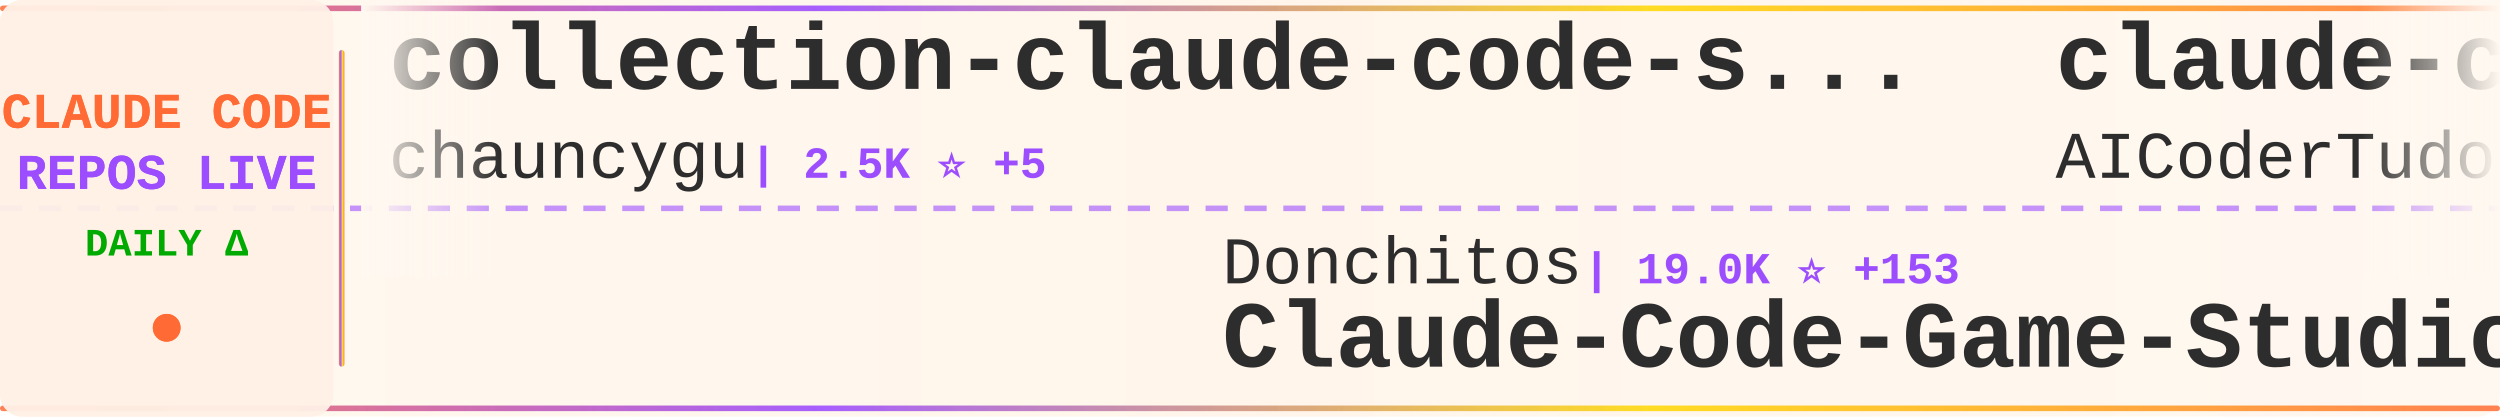
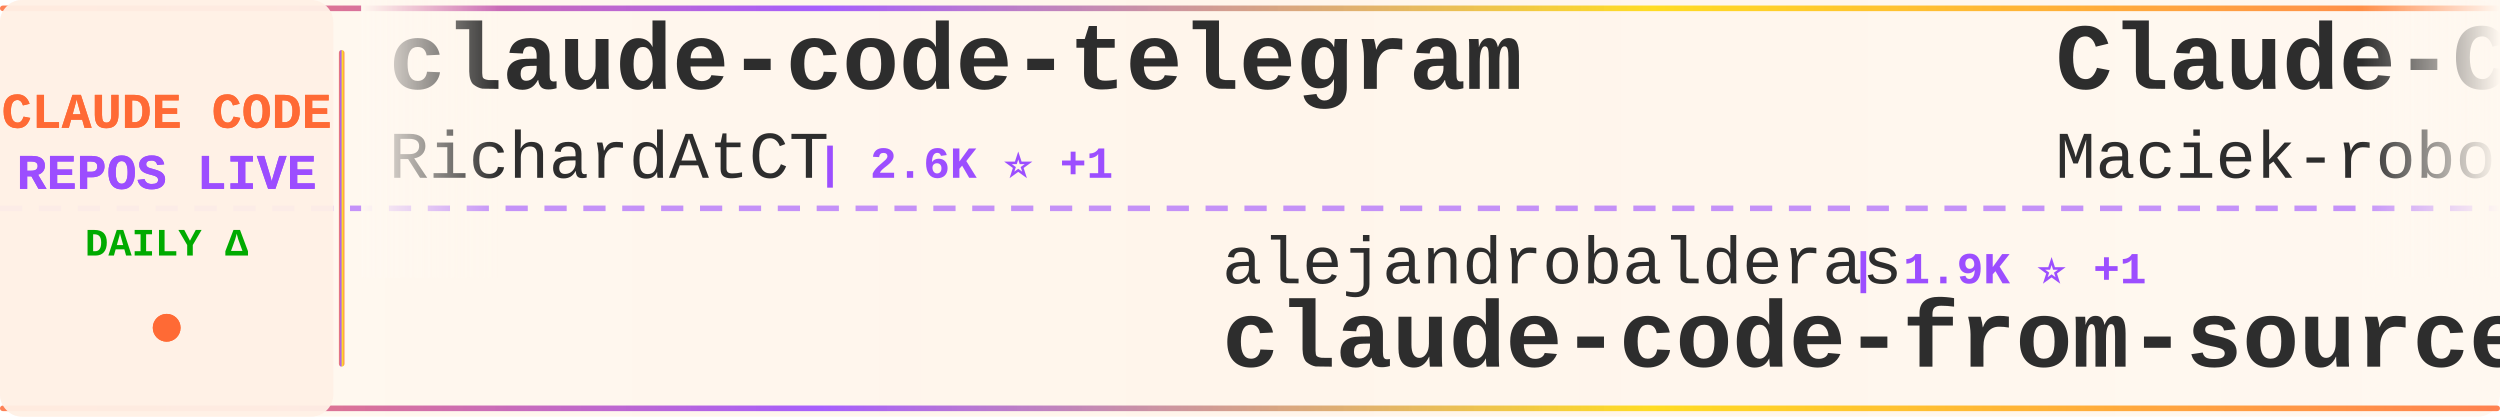
<svg xmlns="http://www.w3.org/2000/svg" width="900" height="150">
  <defs>
    <linearGradient id="tickerBg" x1="0%" y1="0%" x2="100%" y2="0%">
      <stop offset="0%" style="stop-color:#fff8f0;stop-opacity:0.98" />
      <stop offset="50%" style="stop-color:#fff5eb;stop-opacity:1" />
      <stop offset="100%" style="stop-color:#fff8f0;stop-opacity:0.98" />
    </linearGradient>
    <linearGradient id="borderGrad" x1="0%" y1="0%" x2="100%" y2="0%">
      <stop offset="0%" style="stop-color:#FF6B35;stop-opacity:0.85">
        <animate attributeName="stop-opacity" values="0.85;1;0.85" dur="2s" repeatCount="indefinite" />
      </stop>
      <stop offset="33%" style="stop-color:#9C4EFF;stop-opacity:0.9">
        <animate attributeName="stop-opacity" values="0.9;1;0.9" dur="2.2s" repeatCount="indefinite" />
      </stop>
      <stop offset="66%" style="stop-color:#FFD700;stop-opacity:0.85">
        <animate attributeName="stop-opacity" values="0.85;1;0.85" dur="1.8s" repeatCount="indefinite" />
      </stop>
      <stop offset="100%" style="stop-color:#FF6B35;stop-opacity:0.85">
        <animate attributeName="stop-opacity" values="0.85;1;0.85" dur="2s" repeatCount="indefinite" />
      </stop>
    </linearGradient>
    <filter id="textGlow">
      <feGaussianBlur stdDeviation="0.15" result="coloredBlur" />
      <feMerge>
        <feMergeNode in="coloredBlur" />
        <feMergeNode in="SourceGraphic" />
      </feMerge>
    </filter>
    <filter id="metricGlow">
      <feGaussianBlur stdDeviation="0.2" result="coloredBlur" />
      <feMerge>
        <feMergeNode in="coloredBlur" />
        <feMergeNode in="SourceGraphic" />
      </feMerge>
    </filter>
    <linearGradient id="leftFade" x1="0%" y1="0%" x2="100%" y2="0%">
      <stop offset="0%" style="stop-color:#fff8f0;stop-opacity:1" />
      <stop offset="100%" style="stop-color:#fff8f0;stop-opacity:0" />
    </linearGradient>
    <linearGradient id="rightFade" x1="0%" y1="0%" x2="100%" y2="0%">
      <stop offset="0%" style="stop-color:#fff8f0;stop-opacity:0" />
      <stop offset="100%" style="stop-color:#fff8f0;stop-opacity:1" />
    </linearGradient>
  </defs>
  <rect width="900" height="150" fill="url(#tickerBg)" rx="8" />
  <rect x="0" y="2" width="900" height="2" fill="url(#borderGrad)" rx="1" />
  <rect x="0" y="146" width="900" height="2" fill="url(#borderGrad)" rx="1" />
  <line x1="0" y1="75" x2="900" y2="75" stroke="#9C4EFF" stroke-width="2" stroke-dasharray="8 6" opacity="0.6" />
  <rect x="0" y="0" width="120" height="150" fill="#fff0e6" opacity="0.95" rx="8" />
  <text x="60" y="46" font-family="'Courier New', monospace" font-size="18" font-weight="bold" fill="#FF6B35" text-anchor="middle" filter="url(#textGlow)">
    CLAUDE CODE
  </text>
  <text x="60" y="68" font-family="'Courier New', monospace" font-size="18" font-weight="bold" fill="#9C4EFF" text-anchor="middle" filter="url(#textGlow)">
    REPOS LIVE
  </text>
  <text x="60" y="92" font-family="'Courier New', monospace" font-size="14" font-weight="bold" fill="#00aa00" text-anchor="middle">
    DAILY Δ
  </text>
  <circle cx="60" cy="118" r="5" fill="#FF6B35" filter="url(#metricGlow)">
    <animate attributeName="r" values="4;6;4" dur="1.5s" repeatCount="indefinite" />
    <animate attributeName="opacity" values="0.6;1;0.6" dur="1.5s" repeatCount="indefinite" />
  </circle>
  <rect x="122" y="18" width="2" height="114" fill="url(#borderGrad)" rx="1" />
  <clipPath id="tickerClip">
    <rect x="130" y="0" width="770" height="150" />
  </clipPath>
  <g clip-path="url(#tickerClip)">
    <g id="tickerItems">
      <animateTransform attributeName="transform" attributeType="XML" type="translate" from="0 0" to="-3000 0" dur="54s" repeatCount="indefinite" />
      <g transform="translate(0, 0)">
-         <text x="140" y="32" font-family="'Courier New', monospace" font-size="34" font-weight="bold" fill="#2d2d2d">collection-claude-code-s...</text>
-         <text x="140" y="64" font-family="'Courier New', monospace" font-size="24" font-weight="normal" fill="#2d2d2d" opacity="1.0">chauncygu</text>
-         <text x="270" y="64" font-family="'Courier New', monospace" font-size="16" font-weight="bold" fill="#9C4EFF"> | 2.5K ⭐ +5</text>
+         <text x="140" y="32" font-family="'Courier New', monospace" font-size="34" font-weight="bold" fill="#2d2d2d">claude-code-telegram</text>
+         <text x="140" y="64" font-family="'Courier New', monospace" font-size="24" font-weight="normal" fill="#2d2d2d" opacity="1.0">RichardAtCT</text>
+         <text x="294" y="64" font-family="'Courier New', monospace" font-size="16" font-weight="bold" fill="#9C4EFF"> | 2.6K ⭐ +1</text>
      </g>
      <g transform="translate(300, 0)">
-         <text x="140" y="102" font-family="'Courier New', monospace" font-size="24" font-weight="normal" fill="#2d2d2d" opacity="1.0">Donchitos</text>
-         <text x="270" y="102" font-family="'Courier New', monospace" font-size="16" font-weight="bold" fill="#9C4EFF"> | 19.0K ⭐ +153</text>
-         <text x="140" y="132" font-family="'Courier New', monospace" font-size="34" font-weight="bold" fill="#2d2d2d">Claude-Code-Game-Studios</text>
+         <text x="140" y="102" font-family="'Courier New', monospace" font-size="24" font-weight="normal" fill="#2d2d2d" opacity="1.0">alejandrobalderas</text>
+         <text x="366" y="102" font-family="'Courier New', monospace" font-size="16" font-weight="bold" fill="#9C4EFF"> | 1.9K ⭐ +1</text>
+         <text x="140" y="132" font-family="'Courier New', monospace" font-size="34" font-weight="bold" fill="#2d2d2d">claude-code-from-source</text>
      </g>
      <g transform="translate(600, 0)">
-         <text x="140" y="32" font-family="'Courier New', monospace" font-size="34" font-weight="bold" fill="#2d2d2d">claude-code-tudou</text>
-         <text x="140" y="64" font-family="'Courier New', monospace" font-size="24" font-weight="normal" fill="#2d2d2d" opacity="1.0">AICoderTudou</text>
-         <text x="306" y="64" font-family="'Courier New', monospace" font-size="16" font-weight="bold" fill="#9C4EFF"> | 501 ⭐</text>
+         <text x="140" y="32" font-family="'Courier New', monospace" font-size="34" font-weight="bold" fill="#2d2d2d">Claude-Code-Usage-Monito...</text>
+         <text x="140" y="64" font-family="'Courier New', monospace" font-size="24" font-weight="normal" fill="#2d2d2d" opacity="1.0">Maciek-roboblog</text>
+         <text x="342" y="64" font-family="'Courier New', monospace" font-size="16" font-weight="bold" fill="#9C4EFF"> | 8.0K ⭐ +6</text>
      </g>
      <g transform="translate(900, 0)">
-         <text x="140" y="102" font-family="'Courier New', monospace" font-size="24" font-weight="normal" fill="#2d2d2d" opacity="1.0">1rgs</text>
-         <text x="210" y="102" font-family="'Courier New', monospace" font-size="16" font-weight="bold" fill="#9C4EFF"> | 3.6K ⭐ +4</text>
-         <text x="140" y="132" font-family="'Courier New', monospace" font-size="34" font-weight="bold" fill="#2d2d2d">claude-code-proxy</text>
+         <text x="140" y="102" font-family="'Courier New', monospace" font-size="24" font-weight="normal" fill="#2d2d2d" opacity="1.0">wanshuiyin</text>
+         <text x="282" y="102" font-family="'Courier New', monospace" font-size="16" font-weight="bold" fill="#9C4EFF"> | 9.7K ⭐ +196</text>
+         <text x="140" y="132" font-family="'Courier New', monospace" font-size="34" font-weight="bold" fill="#2d2d2d">Auto-claude-code-researc...</text>
      </g>
      <g transform="translate(1200, 0)">
-         <text x="140" y="32" font-family="'Courier New', monospace" font-size="34" font-weight="bold" fill="#2d2d2d">agents</text>
-         <text x="140" y="64" font-family="'Courier New', monospace" font-size="24" font-weight="normal" fill="#2d2d2d" opacity="1.0">wshobson</text>
-         <text x="258" y="64" font-family="'Courier New', monospace" font-size="16" font-weight="bold" fill="#9C4EFF"> | 35.5K ⭐ +54</text>
+         <text x="140" y="32" font-family="'Courier New', monospace" font-size="34" font-weight="bold" fill="#2d2d2d">claude-code-source-code-...</text>
+         <text x="140" y="64" font-family="'Courier New', monospace" font-size="24" font-weight="normal" fill="#2d2d2d" opacity="1.0">ghuntley</text>
+         <text x="258" y="64" font-family="'Courier New', monospace" font-size="16" font-weight="bold" fill="#9C4EFF"> | 977 ⭐</text>
      </g>
      <g transform="translate(1500, 0)">
-         <text x="140" y="102" font-family="'Courier New', monospace" font-size="24" font-weight="normal" fill="#2d2d2d" opacity="1.0">anthropics</text>
-         <text x="282" y="102" font-family="'Courier New', monospace" font-size="16" font-weight="bold" fill="#9C4EFF"> | 19.5K ⭐ +63</text>
-         <text x="140" y="132" font-family="'Courier New', monospace" font-size="34" font-weight="bold" fill="#2d2d2d">claude-plugins-official</text>
+         <text x="140" y="102" font-family="'Courier New', monospace" font-size="24" font-weight="normal" fill="#2d2d2d" opacity="1.0">Alishahryar1</text>
+         <text x="306" y="102" font-family="'Courier New', monospace" font-size="16" font-weight="bold" fill="#9C4EFF"> | 25.2K ⭐ +211</text>
+         <text x="140" y="132" font-family="'Courier New', monospace" font-size="34" font-weight="bold" fill="#2d2d2d">free-claude-code</text>
      </g>
      <g transform="translate(1800, 0)">
-         <text x="140" y="32" font-family="'Courier New', monospace" font-size="34" font-weight="bold" fill="#2d2d2d">claude-code-source-build</text>
-         <text x="140" y="64" font-family="'Courier New', monospace" font-size="24" font-weight="normal" fill="#2d2d2d" opacity="1.0">andrew-kramer-inno</text>
-         <text x="378" y="64" font-family="'Courier New', monospace" font-size="16" font-weight="bold" fill="#9C4EFF"> | 589 ⭐ +1</text>
+         <text x="140" y="32" font-family="'Courier New', monospace" font-size="34" font-weight="bold" fill="#2d2d2d">claude-code-router</text>
+         <text x="140" y="64" font-family="'Courier New', monospace" font-size="24" font-weight="normal" fill="#2d2d2d" opacity="1.0">musistudio</text>
+         <text x="282" y="64" font-family="'Courier New', monospace" font-size="16" font-weight="bold" fill="#9C4EFF"> | 34.1K ⭐ +34</text>
      </g>
      <g transform="translate(2100, 0)">
-         <text x="140" y="102" font-family="'Courier New', monospace" font-size="24" font-weight="normal" fill="#2d2d2d" opacity="1.0">router-for-me</text>
-         <text x="318" y="102" font-family="'Courier New', monospace" font-size="16" font-weight="bold" fill="#9C4EFF"> | 33.1K ⭐ +202</text>
-         <text x="140" y="132" font-family="'Courier New', monospace" font-size="34" font-weight="bold" fill="#2d2d2d">CLIProxyAPI</text>
+         <text x="140" y="102" font-family="'Courier New', monospace" font-size="24" font-weight="normal" fill="#2d2d2d" opacity="1.0">oboard</text>
+         <text x="234" y="102" font-family="'Courier New', monospace" font-size="16" font-weight="bold" fill="#9C4EFF"> | 3.1K ⭐ +3</text>
+         <text x="140" y="132" font-family="'Courier New', monospace" font-size="34" font-weight="bold" fill="#2d2d2d">claude-code-rev</text>
      </g>
      <g transform="translate(2400, 0)">
-         <text x="140" y="32" font-family="'Courier New', monospace" font-size="34" font-weight="bold" fill="#2d2d2d">oh-my-claudecode</text>
-         <text x="140" y="64" font-family="'Courier New', monospace" font-size="24" font-weight="normal" fill="#2d2d2d" opacity="1.0">Yeachan-Heo</text>
-         <text x="294" y="64" font-family="'Courier New', monospace" font-size="16" font-weight="bold" fill="#9C4EFF"> | 34.0K ⭐ +68</text>
+         <text x="140" y="32" font-family="'Courier New', monospace" font-size="34" font-weight="bold" fill="#2d2d2d">claude-code-source-code</text>
+         <text x="140" y="64" font-family="'Courier New', monospace" font-size="24" font-weight="normal" fill="#2d2d2d" opacity="1.0">777genius</text>
+         <text x="270" y="64" font-family="'Courier New', monospace" font-size="16" font-weight="bold" fill="#9C4EFF"> | 912 ⭐ +1</text>
      </g>
      <g transform="translate(2700, 0)">
-         <text x="140" y="102" font-family="'Courier New', monospace" font-size="24" font-weight="normal" fill="#2d2d2d" opacity="1.0">shareAI-lab</text>
-         <text x="294" y="102" font-family="'Courier New', monospace" font-size="16" font-weight="bold" fill="#9C4EFF"> | 60.9K ⭐ +158</text>
-         <text x="140" y="132" font-family="'Courier New', monospace" font-size="34" font-weight="bold" fill="#2d2d2d">learn-claude-code</text>
+         <text x="140" y="102" font-family="'Courier New', monospace" font-size="24" font-weight="normal" fill="#2d2d2d" opacity="1.0">darcyegb</text>
+         <text x="258" y="102" font-family="'Courier New', monospace" font-size="16" font-weight="bold" fill="#9C4EFF"> | 696 ⭐</text>
+         <text x="140" y="132" font-family="'Courier New', monospace" font-size="34" font-weight="bold" fill="#2d2d2d">ClaudeCodeAgents</text>
      </g>
      <g transform="translate(3000, 0)">
-         <text x="140" y="32" font-family="'Courier New', monospace" font-size="34" font-weight="bold" fill="#2d2d2d">collection-claude-code-s...</text>
-         <text x="140" y="64" font-family="'Courier New', monospace" font-size="24" font-weight="normal" fill="#2d2d2d" opacity="1.0">chauncygu</text>
-         <text x="270" y="64" font-family="'Courier New', monospace" font-size="16" font-weight="bold" fill="#9C4EFF"> | 2.5K ⭐ +5</text>
+         <text x="140" y="32" font-family="'Courier New', monospace" font-size="34" font-weight="bold" fill="#2d2d2d">claude-code-telegram</text>
+         <text x="140" y="64" font-family="'Courier New', monospace" font-size="24" font-weight="normal" fill="#2d2d2d" opacity="1.0">RichardAtCT</text>
+         <text x="294" y="64" font-family="'Courier New', monospace" font-size="16" font-weight="bold" fill="#9C4EFF"> | 2.6K ⭐ +1</text>
      </g>
      <g transform="translate(3300, 0)">
-         <text x="140" y="102" font-family="'Courier New', monospace" font-size="24" font-weight="normal" fill="#2d2d2d" opacity="1.0">Donchitos</text>
-         <text x="270" y="102" font-family="'Courier New', monospace" font-size="16" font-weight="bold" fill="#9C4EFF"> | 19.0K ⭐ +153</text>
-         <text x="140" y="132" font-family="'Courier New', monospace" font-size="34" font-weight="bold" fill="#2d2d2d">Claude-Code-Game-Studios</text>
+         <text x="140" y="102" font-family="'Courier New', monospace" font-size="24" font-weight="normal" fill="#2d2d2d" opacity="1.0">alejandrobalderas</text>
+         <text x="366" y="102" font-family="'Courier New', monospace" font-size="16" font-weight="bold" fill="#9C4EFF"> | 1.9K ⭐ +1</text>
+         <text x="140" y="132" font-family="'Courier New', monospace" font-size="34" font-weight="bold" fill="#2d2d2d">claude-code-from-source</text>
      </g>
      <g transform="translate(3600, 0)">
-         <text x="140" y="32" font-family="'Courier New', monospace" font-size="34" font-weight="bold" fill="#2d2d2d">claude-code-tudou</text>
-         <text x="140" y="64" font-family="'Courier New', monospace" font-size="24" font-weight="normal" fill="#2d2d2d" opacity="1.0">AICoderTudou</text>
-         <text x="306" y="64" font-family="'Courier New', monospace" font-size="16" font-weight="bold" fill="#9C4EFF"> | 501 ⭐</text>
+         <text x="140" y="32" font-family="'Courier New', monospace" font-size="34" font-weight="bold" fill="#2d2d2d">Claude-Code-Usage-Monito...</text>
+         <text x="140" y="64" font-family="'Courier New', monospace" font-size="24" font-weight="normal" fill="#2d2d2d" opacity="1.0">Maciek-roboblog</text>
+         <text x="342" y="64" font-family="'Courier New', monospace" font-size="16" font-weight="bold" fill="#9C4EFF"> | 8.0K ⭐ +6</text>
      </g>
      <g transform="translate(3900, 0)">
-         <text x="140" y="102" font-family="'Courier New', monospace" font-size="24" font-weight="normal" fill="#2d2d2d" opacity="1.0">1rgs</text>
-         <text x="210" y="102" font-family="'Courier New', monospace" font-size="16" font-weight="bold" fill="#9C4EFF"> | 3.6K ⭐ +4</text>
-         <text x="140" y="132" font-family="'Courier New', monospace" font-size="34" font-weight="bold" fill="#2d2d2d">claude-code-proxy</text>
+         <text x="140" y="102" font-family="'Courier New', monospace" font-size="24" font-weight="normal" fill="#2d2d2d" opacity="1.0">wanshuiyin</text>
+         <text x="282" y="102" font-family="'Courier New', monospace" font-size="16" font-weight="bold" fill="#9C4EFF"> | 9.7K ⭐ +196</text>
+         <text x="140" y="132" font-family="'Courier New', monospace" font-size="34" font-weight="bold" fill="#2d2d2d">Auto-claude-code-researc...</text>
      </g>
    </g>
  </g>
  <rect x="130" y="0" width="50" height="100" fill="url(#leftFade)" />
  <rect x="850" y="0" width="50" height="100" fill="url(#rightFade)" />
</svg>
